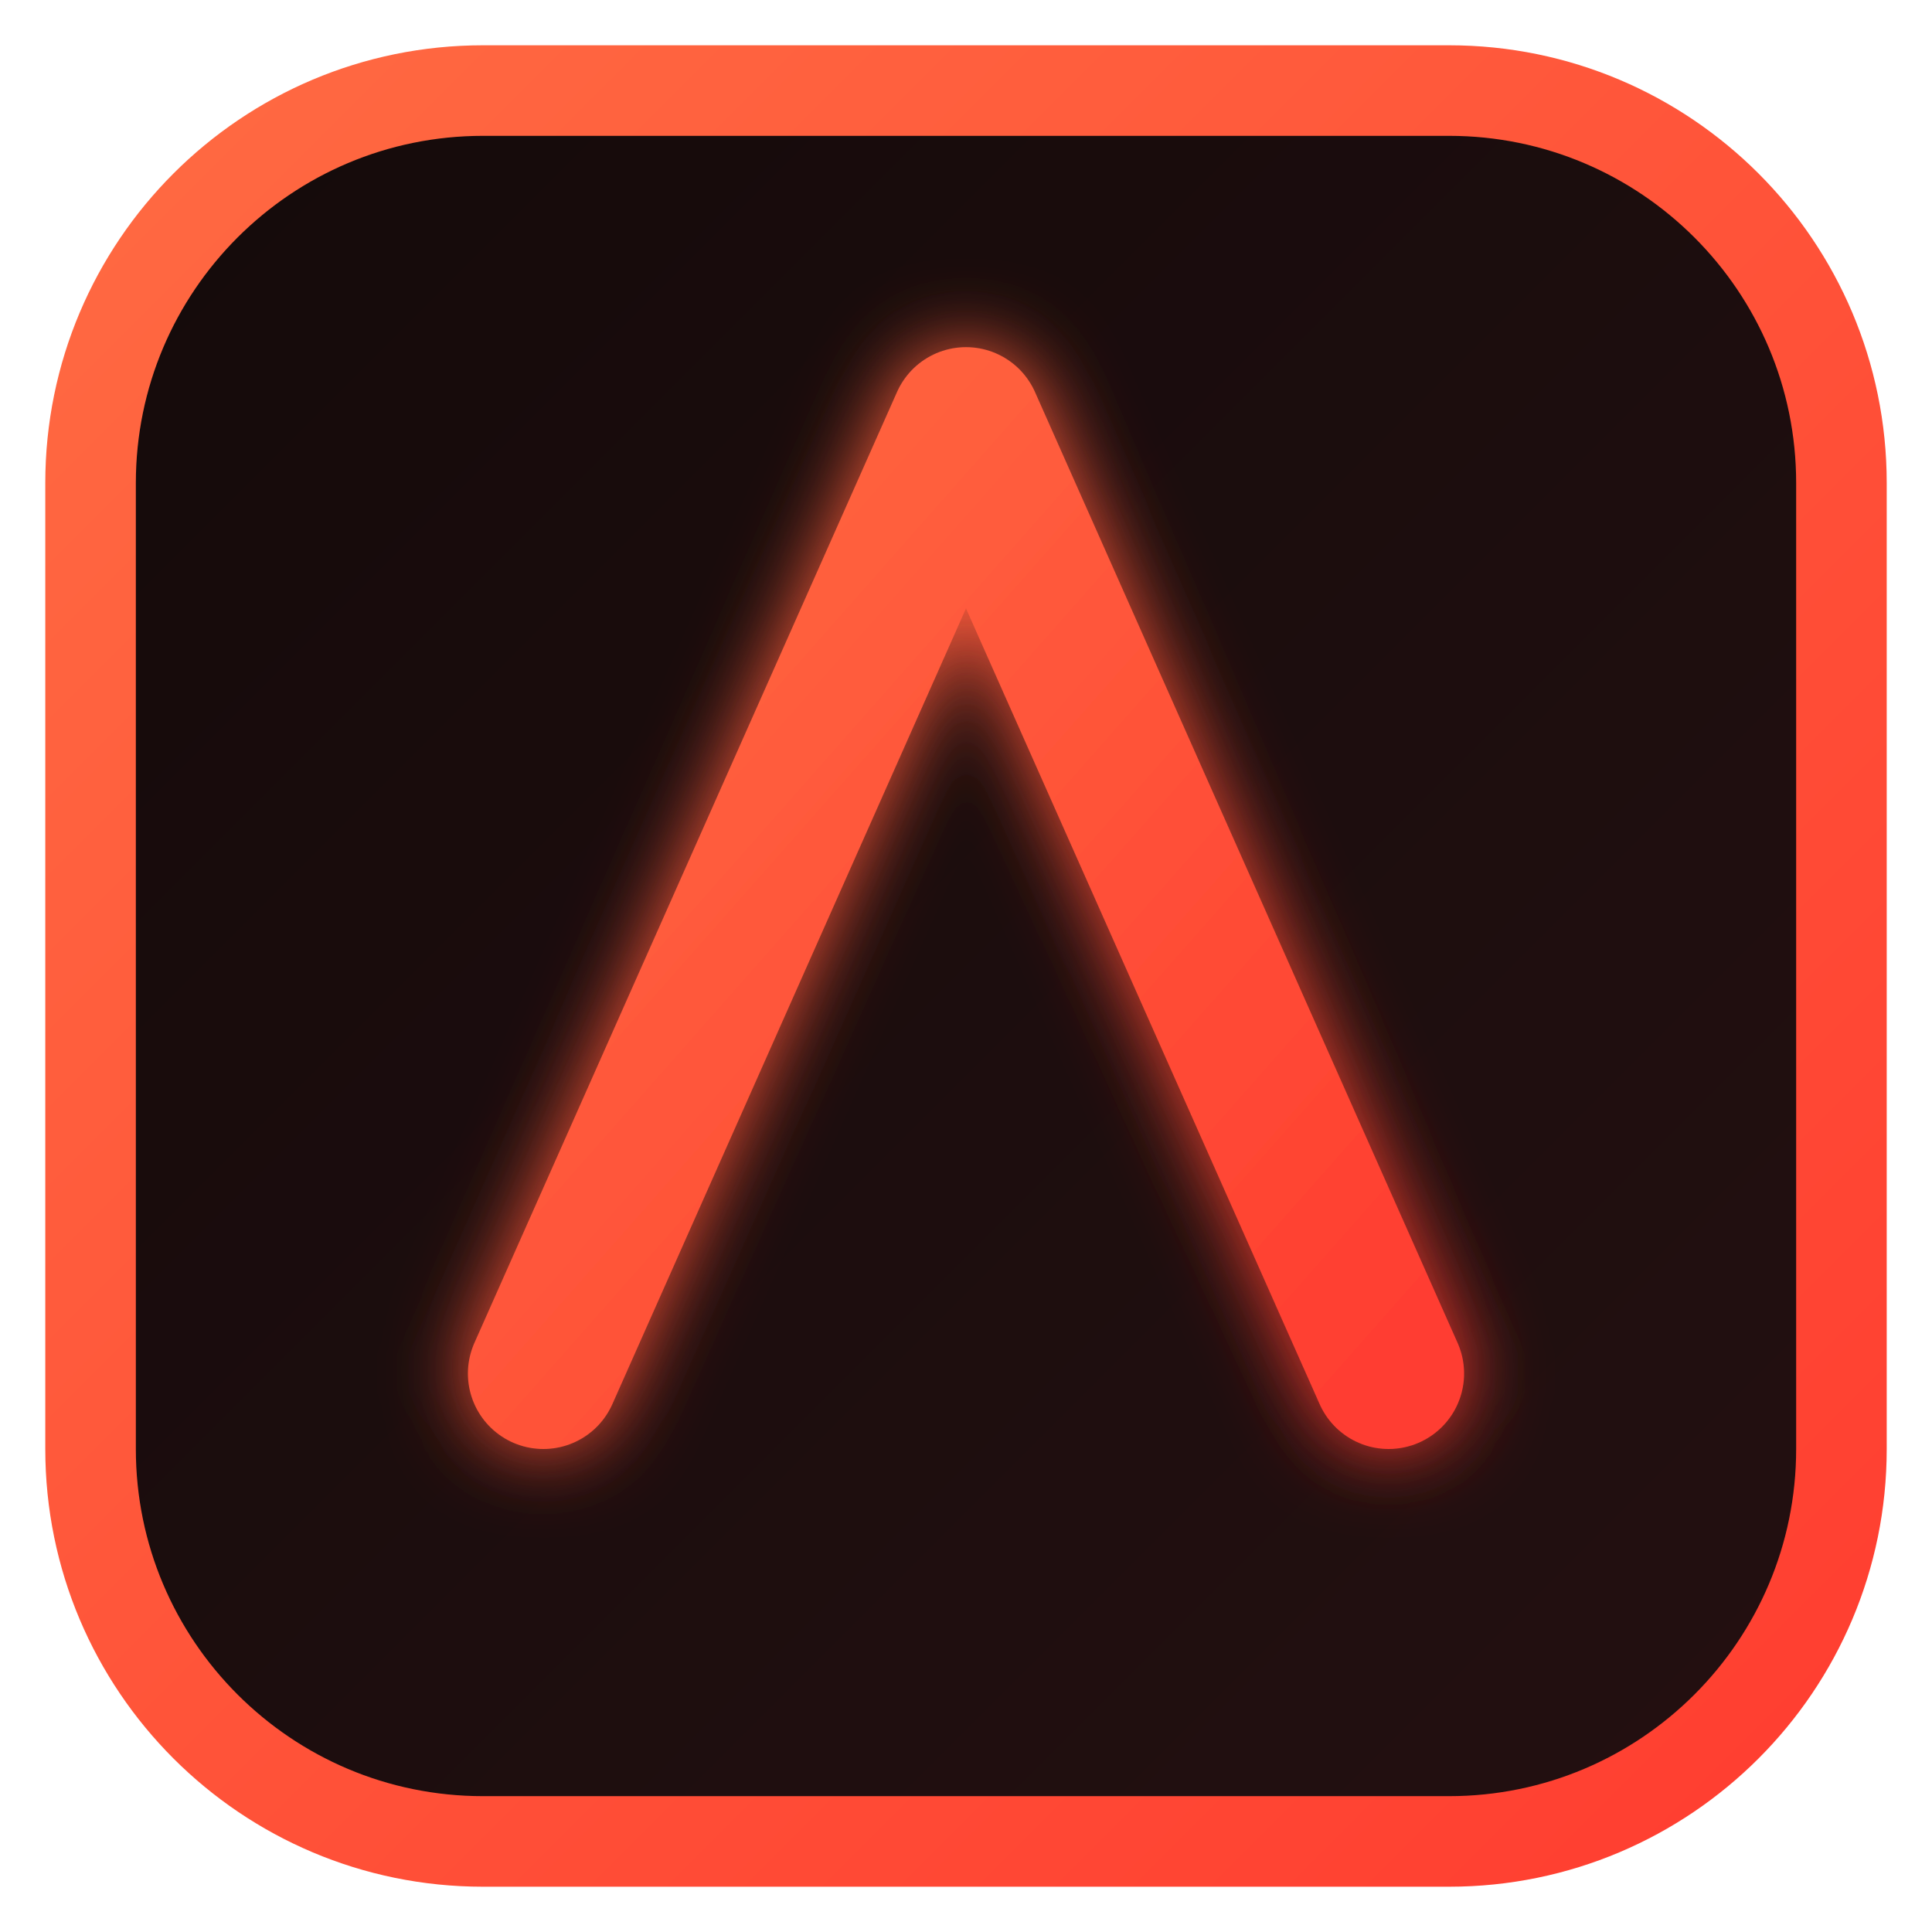
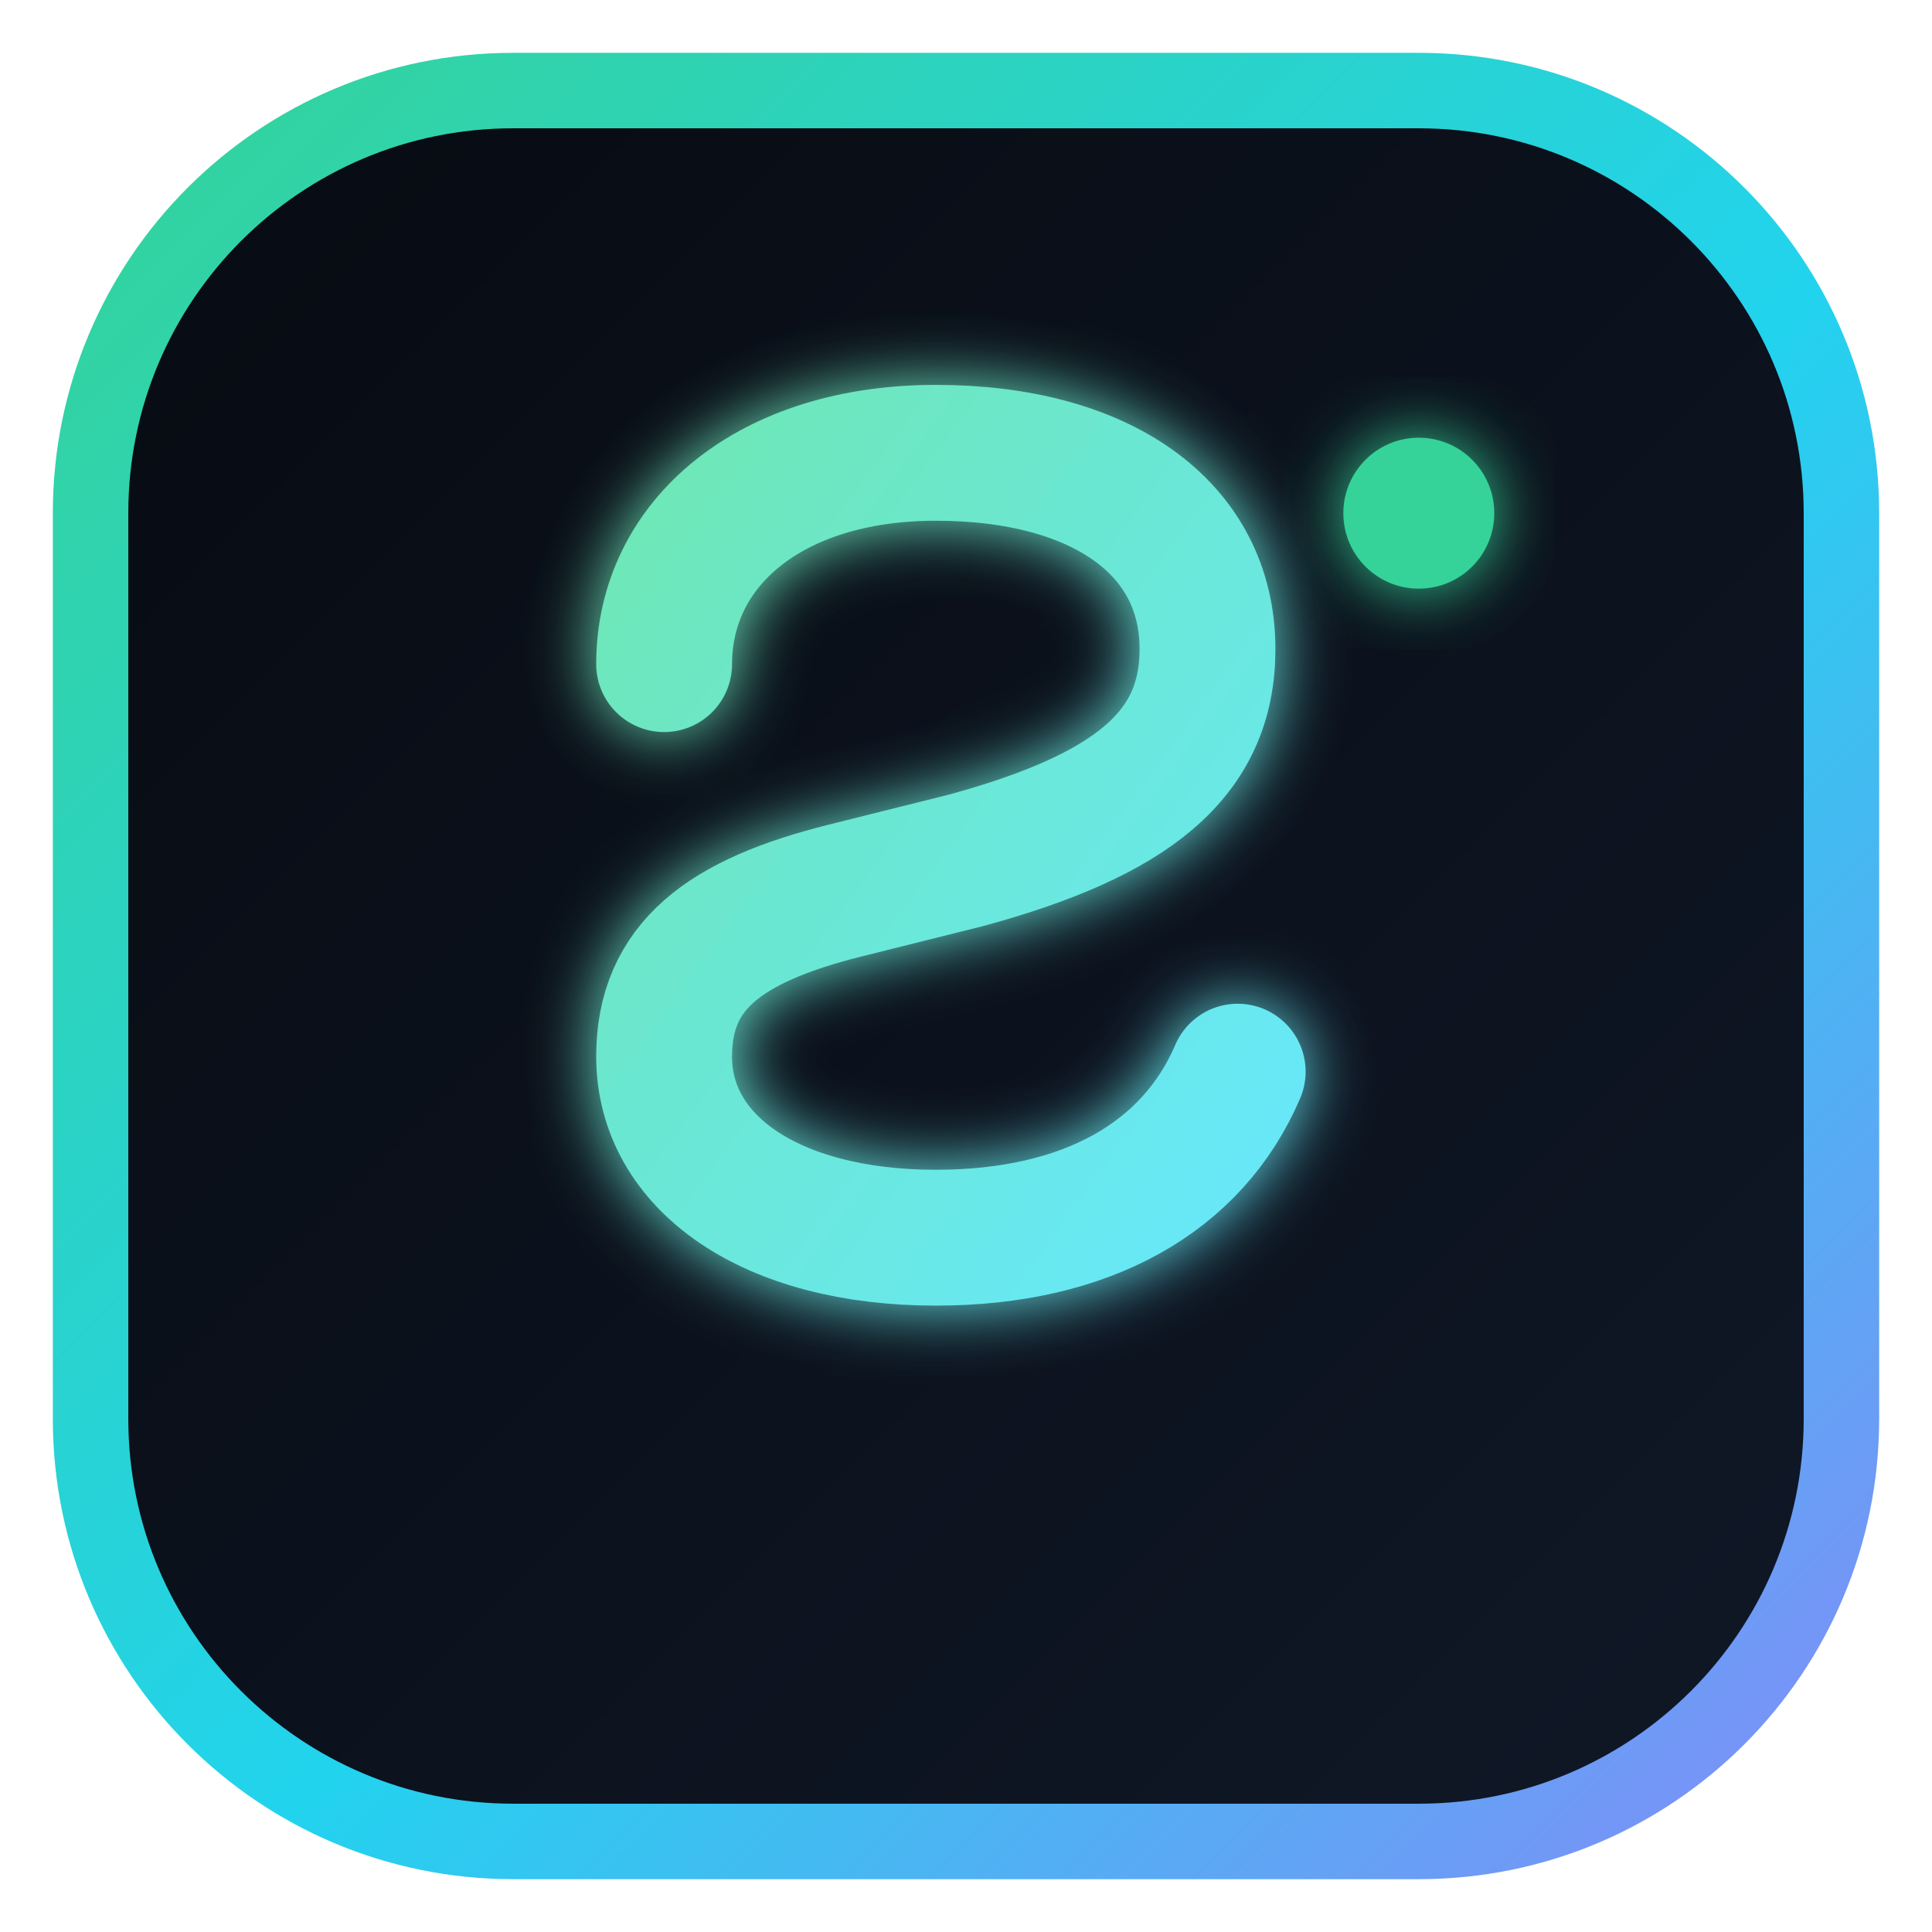
- <svg xmlns="http://www.w3.org/2000/svg" viewBox="0 0 128 128">
+ <svg xmlns="http://www.w3.org/2000/svg" viewBox="0 0 128 128" role="img" aria-label="swqbot">
  <defs>
    <linearGradient id="bg" x1="0" y1="0" x2="1" y2="1">
-       <stop offset="0%" stop-color="#140a0a" />
-       <stop offset="100%" stop-color="#241011" />
+       <stop offset="0%" stop-color="#070b12" />
+       <stop offset="100%" stop-color="#101827" />
    </linearGradient>
-     <linearGradient id="stroke" x1="0" y1="0" x2="1" y2="1">
-       <stop offset="0%" stop-color="#ff6a42" />
-       <stop offset="100%" stop-color="#ff3d30" />
+     <linearGradient id="edge" x1="0" y1="0" x2="1" y2="1">
+       <stop offset="0%" stop-color="#34d399" />
+       <stop offset="55%" stop-color="#22d3ee" />
+       <stop offset="100%" stop-color="#818cf8" />
    </linearGradient>
-     <filter id="glow" x="-50%" y="-50%" width="200%" height="200%">
-       <feGaussianBlur stdDeviation="2.6" result="blur" />
+     <linearGradient id="mark" x1="0" y1="0" x2="1" y2="1">
+       <stop offset="0%" stop-color="#6ee7b7" />
+       <stop offset="100%" stop-color="#67e8f9" />
+     </linearGradient>
+     <filter id="glow" x="-40%" y="-40%" width="180%" height="180%">
+       <feGaussianBlur stdDeviation="2.2" result="blur" />
      <feMerge>
        <feMergeNode in="blur" />
        <feMergeNode in="SourceGraphic" />
      </feMerge>
    </filter>
  </defs>
-   <rect x="6" y="6" width="116" height="116" rx="26" fill="url(#bg)" stroke="url(#stroke)" stroke-width="6" />
-   <path d="M36 91L64 28L92 91" fill="none" stroke="url(#stroke)" stroke-width="10" stroke-linecap="round" stroke-linejoin="round" filter="url(#glow)" />
-   <path d="M48 68H80" fill="none" stroke="url(#stroke)" stroke-width="8" stroke-linecap="round" filter="url(#glow)" />
+   <rect x="6" y="6" width="116" height="116" rx="28" fill="url(#bg)" stroke="url(#edge)" stroke-width="5" />
+   <circle cx="94" cy="34" r="5" fill="#34d399" filter="url(#glow)" />
+   <path d="M44 44c0-8 7-14 18-14 11 0 18 5 18 13 0 7-5 11-16 14l-8 2c-8 2-12 5-12 11 0 7 7 12 18 12 10 0 17-4 20-11" fill="none" stroke="url(#mark)" stroke-width="9" stroke-linecap="round" stroke-linejoin="round" filter="url(#glow)" />
+   <path d="M36 88h44" stroke="url(#edge)" stroke-width="6" stroke-linecap="round" opacity="0.85" />
+   <path d="M48 98h20" stroke="url(#edge)" stroke-width="4" stroke-linecap="round" opacity="0.55" />
</svg>
